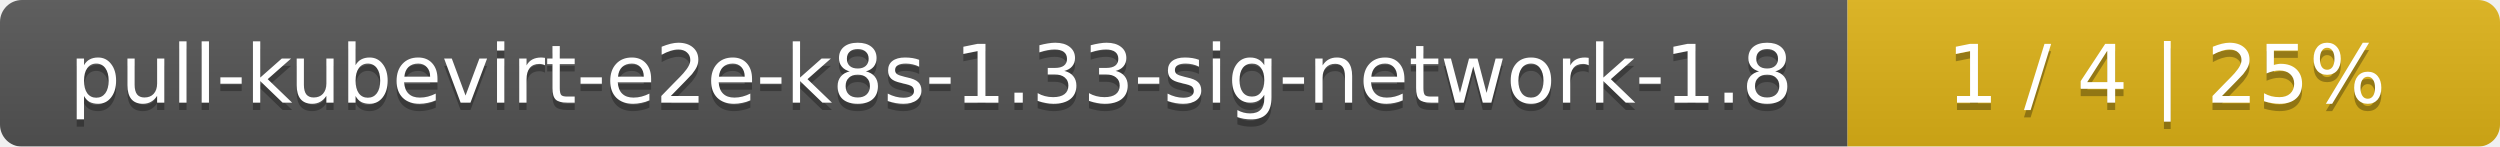
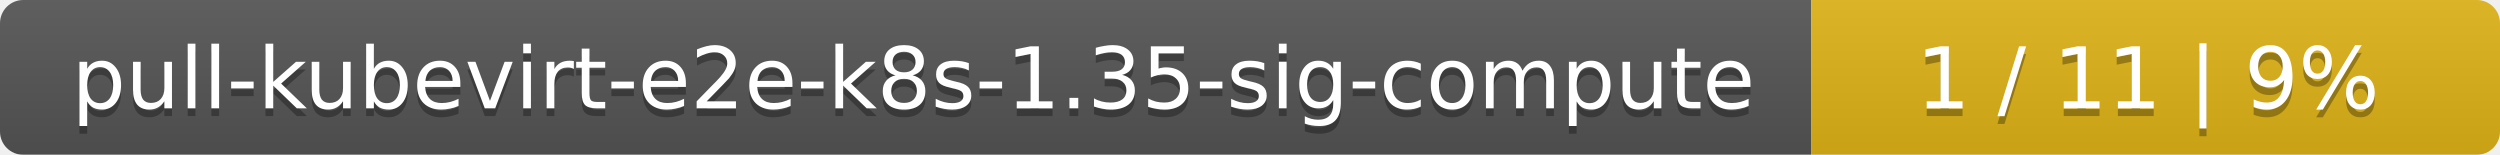
- <svg xmlns="http://www.w3.org/2000/svg" width="341" height="20">
+ <svg xmlns="http://www.w3.org/2000/svg" width="323" height="20">
  <linearGradient id="smooth" x2="0" y2="100%">
    <stop offset="0" stop-color="#bbb" stop-opacity=".1" />
    <stop offset="1" stop-opacity=".1" />
  </linearGradient>
  <mask id="round">
-     <rect width="341" height="20" rx="3" fill="#fff" />
+     <rect width="323" height="20" rx="3" fill="#fff" />
  </mask>
  <g mask="url(#round)">
-     <rect width="252" height="20" fill="#555" />
-     <rect x="252" width="89" height="20" fill="#dfb317" />
-     <rect width="341" height="20" fill="url(#smooth)" />
+     <rect width="234" height="20" fill="#555" />
+     <rect x="234" width="89" height="20" fill="#dfb317" />
+     <rect width="323" height="20" fill="url(#smooth)" />
  </g>
  <g fill="#fff" text-anchor="middle" font-family="DejaVu Sans,Verdana,Geneva,sans-serif" font-size="11">
-     <text x="127" y="15" fill="#010101" fill-opacity=".3">pull-kubevirt-e2e-k8s-1.33-sig-network-1.8</text>
-     <text x="127" y="14">pull-kubevirt-e2e-k8s-1.33-sig-network-1.8</text>
-     <text x="295.5" y="15" fill="#010101" fill-opacity=".3">1 / 4    |    25%</text>
-     <text x="295.5" y="14">1 / 4    |    25%</text>
+     <text x="118" y="15" fill="#010101" fill-opacity=".3">pull-kubevirt-e2e-k8s-1.35-sig-compute</text>
+     <text x="118" y="14">pull-kubevirt-e2e-k8s-1.35-sig-compute</text>
+     <text x="277.5" y="15" fill="#010101" fill-opacity=".3">1 / 11    |    9%</text>
+     <text x="277.5" y="14">1 / 11    |    9%</text>
  </g>
</svg>
